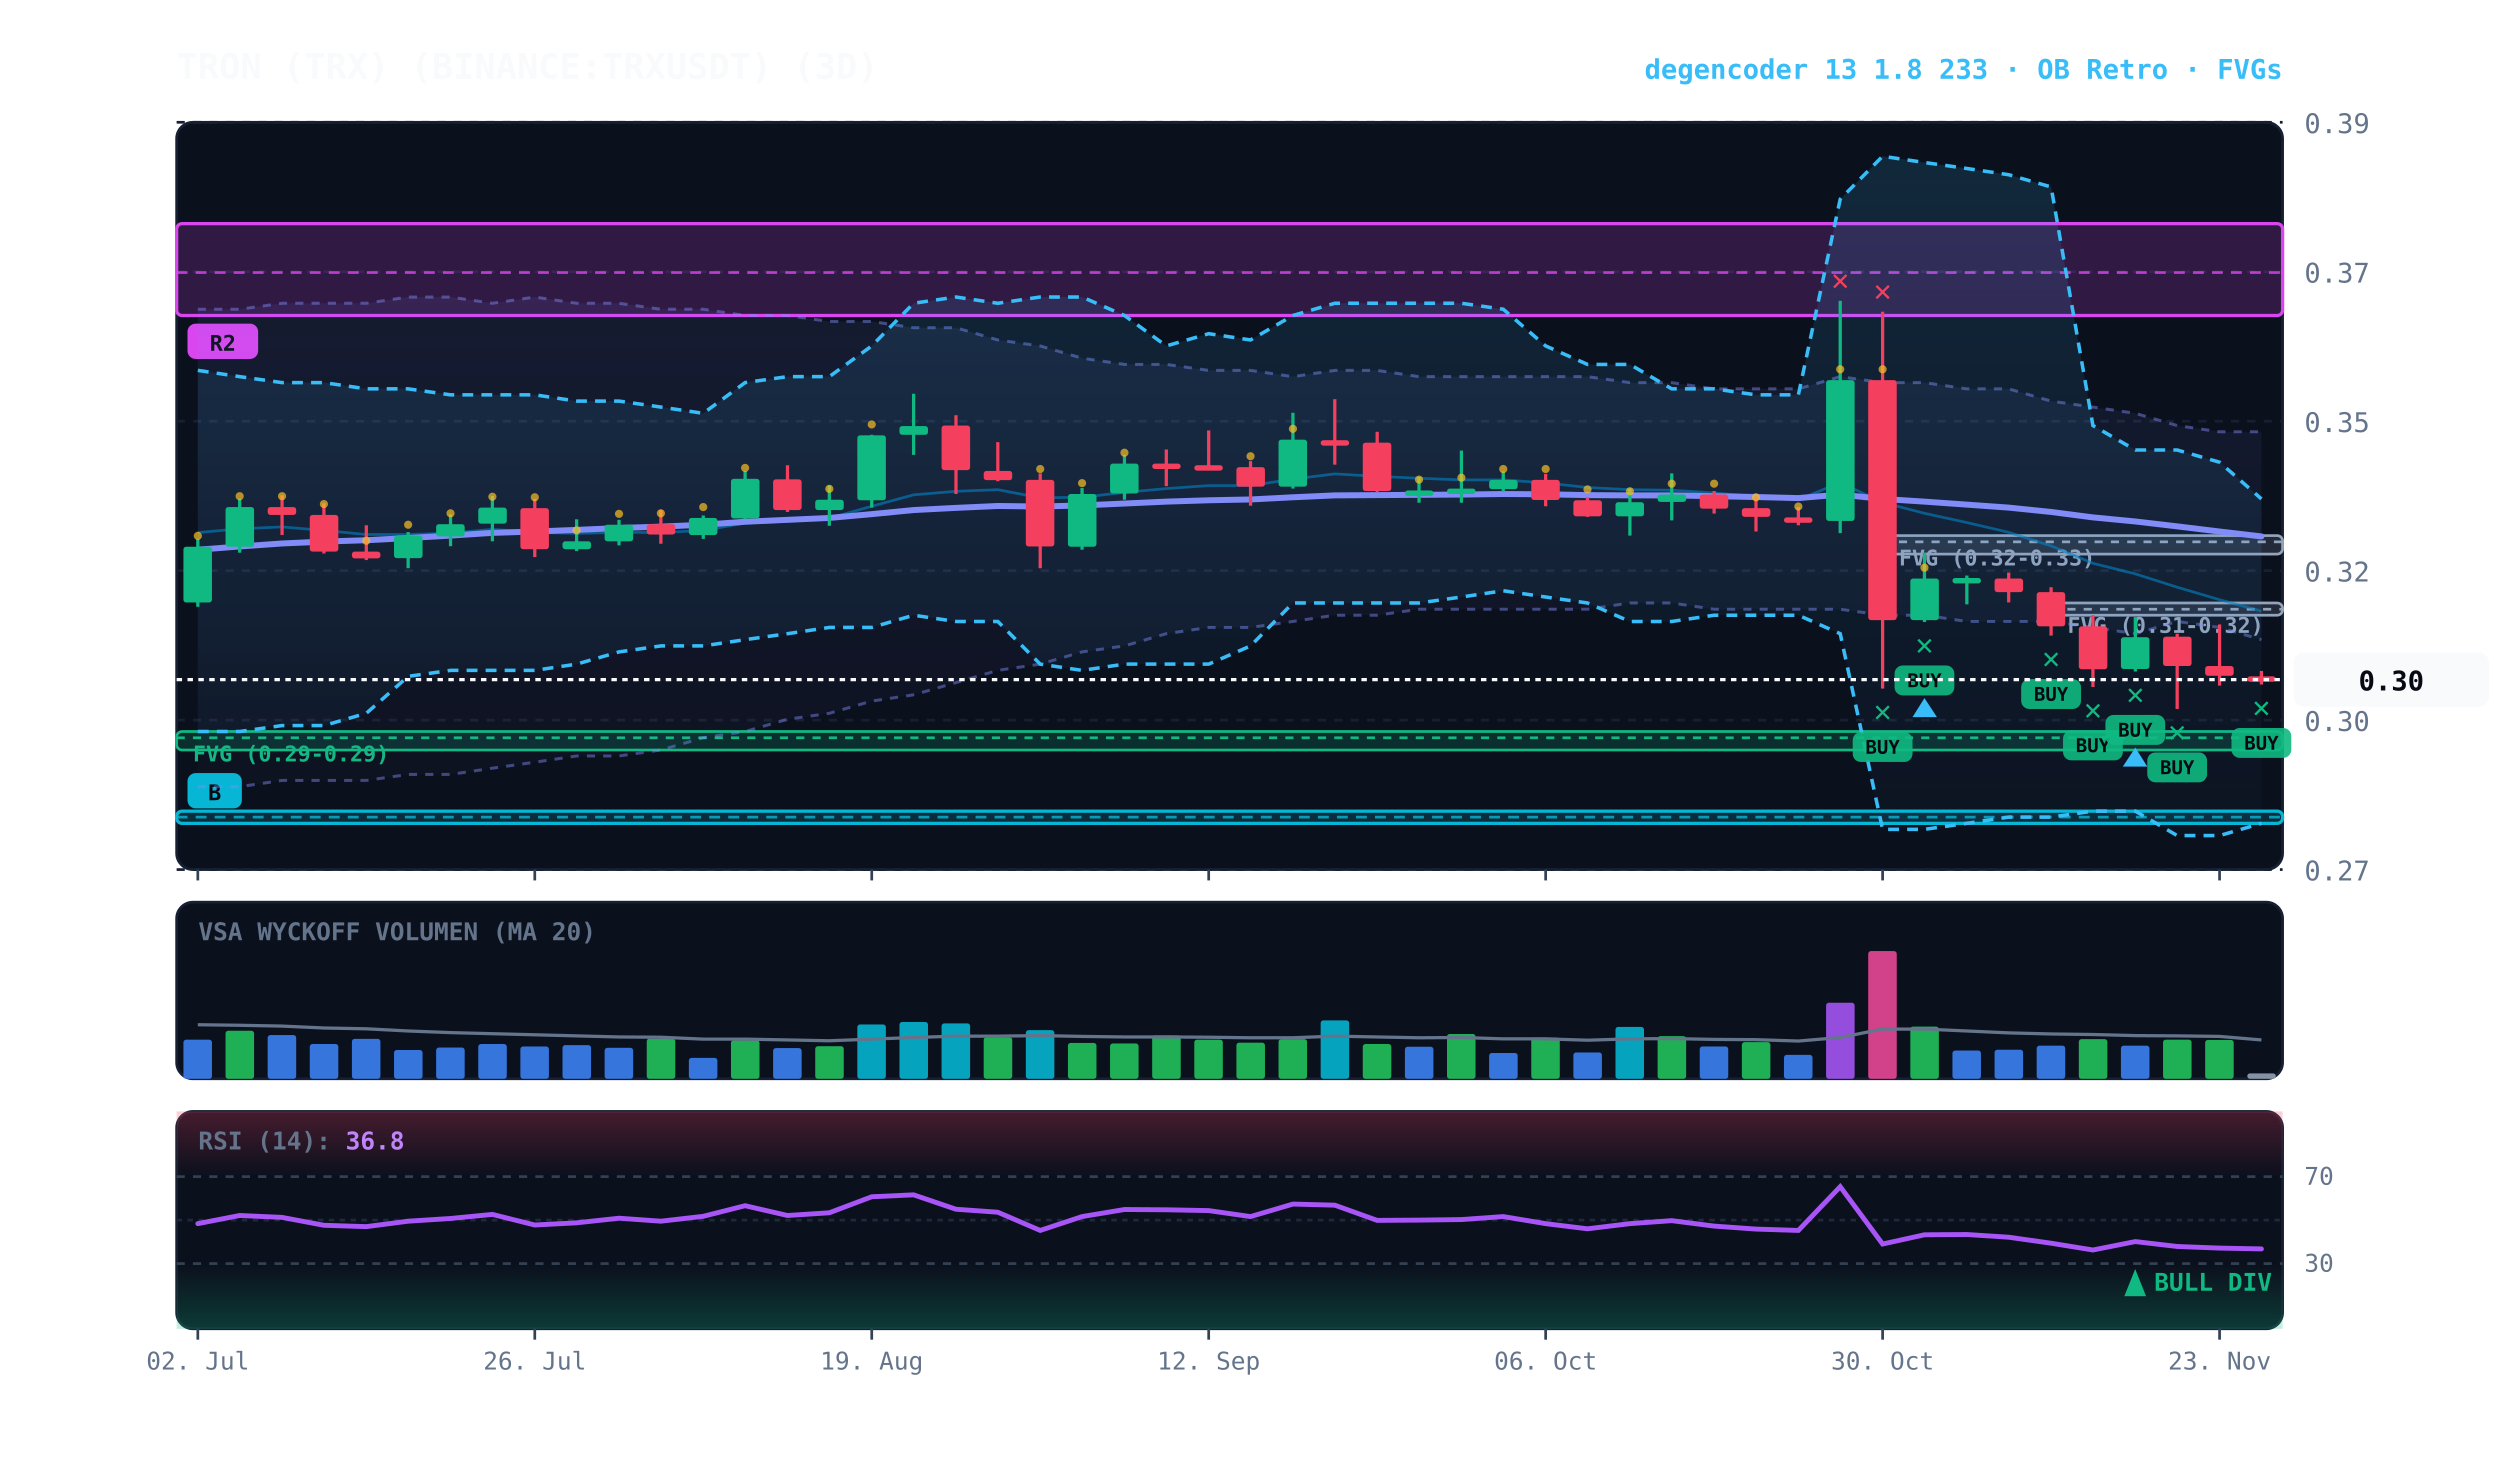
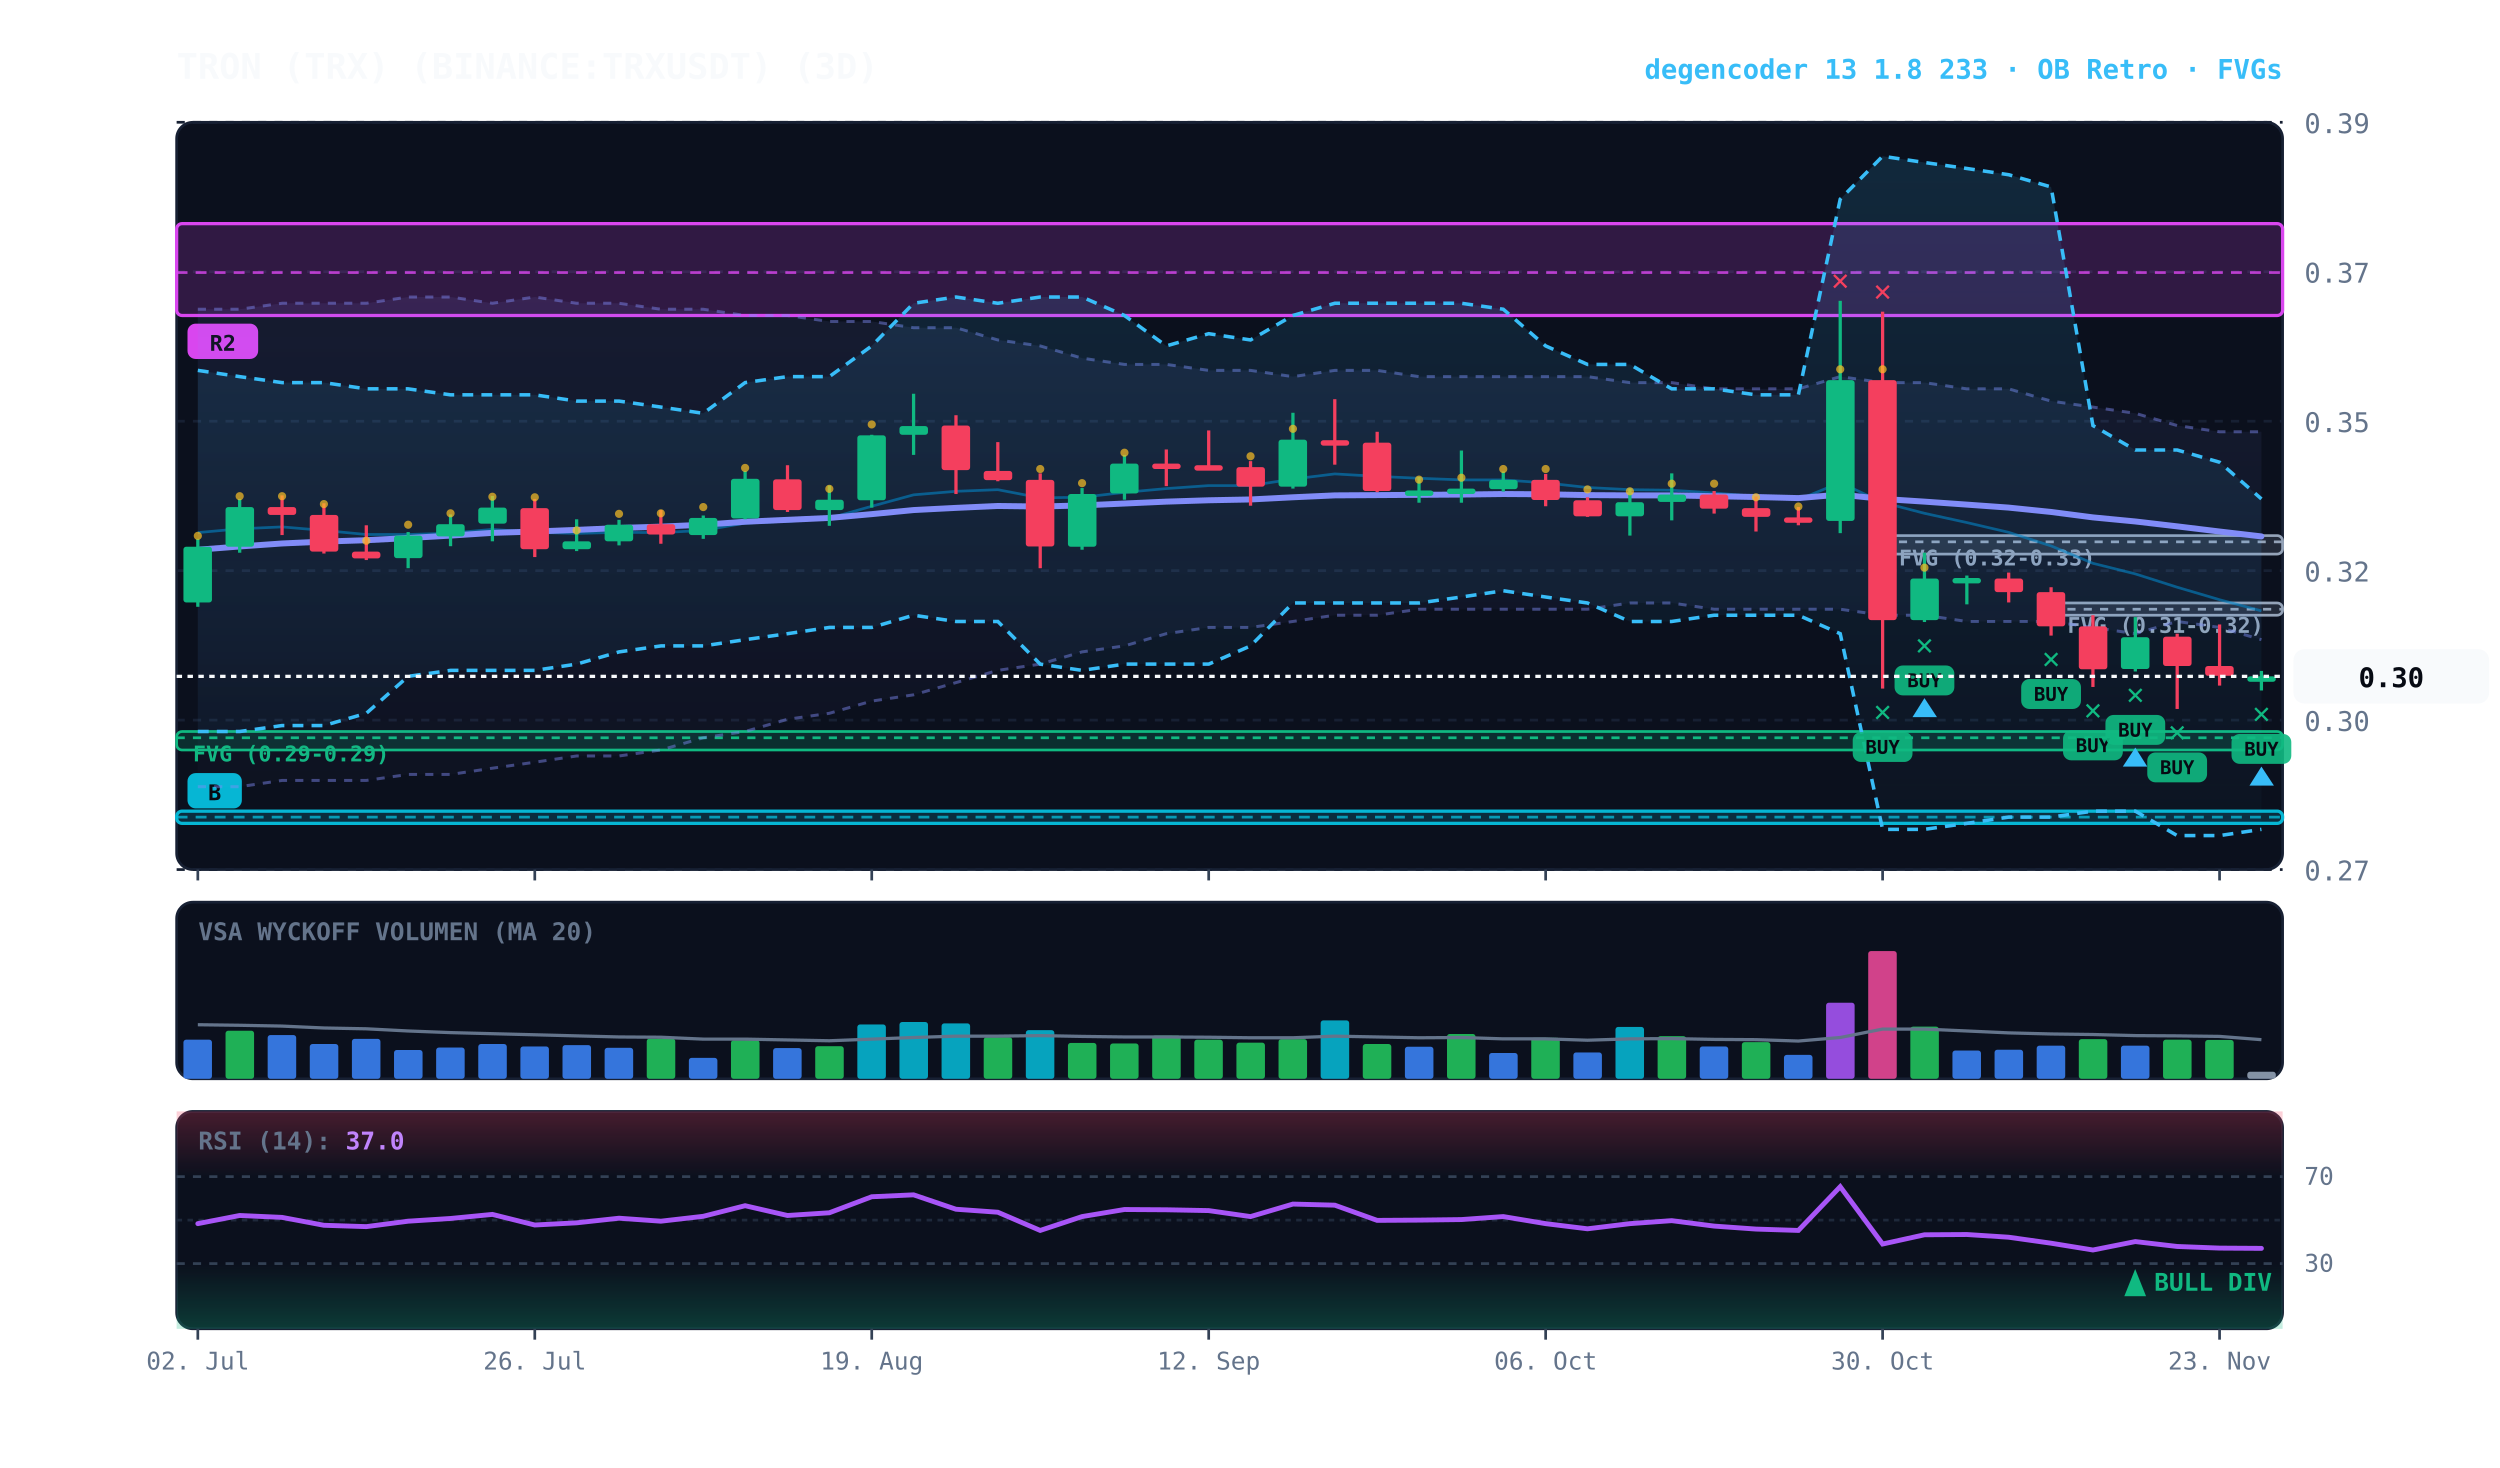
<svg xmlns="http://www.w3.org/2000/svg" viewBox="0 0 920 540" width="100%" height="100%" style="background:#070a13; font-family:'JetBrains Mono', monospace;">
  <defs>
    <linearGradient id="cloud-grad" x1="0%" y1="0%" x2="0%" y2="100%">
      <stop offset="0%" stop-color="#38bdf8" stop-opacity="0.14" />
      <stop offset="100%" stop-color="#38bdf8" stop-opacity="0.02" />
    </linearGradient>
    <linearGradient id="rfe-cloud" x1="0%" y1="0%" x2="0%" y2="100%">
      <stop offset="0%" stop-color="#818cf8" stop-opacity="0.09" />
      <stop offset="100%" stop-color="#818cf8" stop-opacity="0.02" />
    </linearGradient>
    <linearGradient id="rsi-overbought" x1="0%" y1="0%" x2="0%" y2="100%">
      <stop offset="0%" stop-color="#f43f5e" stop-opacity="0.25" />
      <stop offset="100%" stop-color="#f43f5e" stop-opacity="0.0" />
    </linearGradient>
    <linearGradient id="rsi-oversold" x1="0%" y1="0%" x2="0%" y2="100%">
      <stop offset="0%" stop-color="#10b981" stop-opacity="0.0" />
      <stop offset="100%" stop-color="#10b981" stop-opacity="0.25" />
    </linearGradient>
  </defs>
  <rect x="65" y="45" width="775" height="275" fill="#0b101d" rx="6" stroke="#172033" stroke-width="1" />
  <rect x="65" y="332" width="775" height="65" fill="#0b101d" rx="6" stroke="#172033" stroke-width="1" />
  <rect x="65" y="409" width="775" height="80" fill="#0b101d" rx="6" stroke="#172033" stroke-width="1" />
  <line x1="65" y1="320.0" x2="840" y2="320.0" stroke="#172033" stroke-dasharray="3,3" stroke-width="1" />
  <text x="848" y="324.0" fill="#64748b" font-size="10" text-anchor="start">0.27</text>
  <line x1="65" y1="265.0" x2="840" y2="265.0" stroke="#172033" stroke-dasharray="3,3" stroke-width="1" />
  <text x="848" y="269.0" fill="#64748b" font-size="10" text-anchor="start">0.30</text>
  <line x1="65" y1="210.0" x2="840" y2="210.0" stroke="#172033" stroke-dasharray="3,3" stroke-width="1" />
  <text x="848" y="214.0" fill="#64748b" font-size="10" text-anchor="start">0.32</text>
  <line x1="65" y1="155.0" x2="840" y2="155.0" stroke="#172033" stroke-dasharray="3,3" stroke-width="1" />
  <text x="848" y="159.0" fill="#64748b" font-size="10" text-anchor="start">0.35</text>
  <line x1="65" y1="100.0" x2="840" y2="100.0" stroke="#172033" stroke-dasharray="3,3" stroke-width="1" />
  <text x="848" y="104.0" fill="#64748b" font-size="10" text-anchor="start">0.37</text>
  <line x1="65" y1="45.0" x2="840" y2="45.0" stroke="#172033" stroke-dasharray="3,3" stroke-width="1" />
  <text x="848" y="49.0" fill="#64748b" font-size="10" text-anchor="start">0.39</text>
  <rect x="754.8" y="221.9" width="85.2" height="4.5" fill="rgba(148, 163, 184, 0.18)" stroke="#94a3b8" stroke-width="1" rx="2" />
  <line x1="754.8" y1="224.2" x2="840" y2="224.2" stroke="#94a3b8" stroke-dasharray="3,3" stroke-width="1" />
  <text x="760.8" y="232.9" fill="#94a3b8" font-size="8" font-weight="bold">FVG (0.31-0.32)</text>
  <rect x="692.8" y="197.1" width="147.2" height="6.8" fill="rgba(148, 163, 184, 0.18)" stroke="#94a3b8" stroke-width="1" rx="2" />
  <line x1="692.8" y1="199.4" x2="840" y2="199.4" stroke="#94a3b8" stroke-dasharray="3,3" stroke-width="1" />
  <text x="698.8" y="208.1" fill="#94a3b8" font-size="8" font-weight="bold">FVG (0.32-0.33)</text>
  <rect x="65.0" y="269.2" width="775.0" height="6.8" fill="rgba(16, 185, 129, 0.18)" stroke="#10b981" stroke-width="1" rx="2" />
  <line x1="65.0" y1="271.5" x2="840" y2="271.5" stroke="#10b981" stroke-dasharray="3,3" stroke-width="1" />
  <text x="71.0" y="280.2" fill="#10b981" font-size="8" font-weight="bold">FVG (0.29-0.29)</text>
  <rect x="65.0" y="82.3" width="775.0" height="33.8" fill="rgba(217, 70, 239, 0.18)" stroke="#d946ef" stroke-width="1.2" rx="2" />
  <line x1="65.0" y1="100.3" x2="840" y2="100.3" stroke="#d946ef" stroke-dasharray="4,3" stroke-width="1.0" opacity="0.8" />
  <rect x="69.0" y="119.1" width="26" height="13" fill="#d946ef" rx="3" />
  <text x="82.0" y="129.1" fill="#070a13" font-size="8" font-weight="bold" text-anchor="middle">R2</text>
  <rect x="65.0" y="298.5" width="775.0" height="4.5" fill="rgba(6, 182, 212, 0.18)" stroke="#06b6d4" stroke-width="1.2" rx="2" />
  <line x1="65.0" y1="300.7" x2="840" y2="300.7" stroke="#06b6d4" stroke-dasharray="4,3" stroke-width="1.0" opacity="0.8" />
  <rect x="69.0" y="284.5" width="20" height="13" fill="#06b6d4" rx="3" />
  <text x="79.0" y="294.5" fill="#070a13" font-size="8" font-weight="bold" text-anchor="middle">B</text>
  <polygon points="72.8,113.8 88.2,113.8 103.8,111.6 119.2,111.6 134.8,111.6 150.2,109.3 165.8,109.3 181.2,111.6 196.8,109.3 212.2,111.6 227.8,111.6 243.2,113.8 258.8,113.8 274.2,116.1 289.8,116.1 305.2,118.3 320.8,118.3 336.2,120.6 351.8,120.6 367.2,125.1 382.8,127.3 398.2,131.8 413.8,134.1 429.2,134.1 444.8,136.3 460.2,136.3 475.8,138.6 491.2,136.3 506.8,136.3 522.2,138.6 537.8,138.6 553.2,138.6 568.8,138.6 584.2,138.6 599.8,140.8 615.2,140.8 630.8,143.1 646.2,143.1 661.8,143.1 677.2,138.6 692.8,140.8 708.2,140.8 723.8,143.1 739.2,143.1 754.8,147.6 770.2,149.8 785.8,152.1 801.2,156.6 816.8,158.9 832.2,158.9 832.2,235.4 816.8,230.9 801.2,228.7 785.8,233.2 770.2,230.9 754.8,228.7 739.2,228.7 723.8,228.7 708.2,226.4 692.8,226.4 677.2,224.2 661.8,224.2 646.2,224.2 630.8,224.2 615.2,221.9 599.8,221.9 584.2,224.2 568.8,224.2 553.2,224.2 537.8,224.2 522.2,224.2 506.8,226.4 491.2,226.4 475.8,228.7 460.2,230.9 444.8,230.9 429.2,233.2 413.8,237.7 398.2,239.9 382.8,244.4 367.2,246.7 351.8,251.2 336.2,255.7 320.8,258.0 305.2,262.5 289.8,264.7 274.2,269.2 258.8,271.5 243.2,276.0 227.8,278.2 212.2,278.2 196.8,280.5 181.2,282.7 165.8,285.0 150.2,285.0 134.8,287.2 119.2,287.2 103.8,287.2 88.2,289.5 72.8,289.5" fill="url(#rfe-cloud)" />
  <polyline points="72.8,113.8 88.2,113.8 103.8,111.6 119.2,111.6 134.8,111.6 150.2,109.3 165.8,109.3 181.2,111.6 196.8,109.3 212.2,111.6 227.8,111.6 243.2,113.8 258.8,113.8 274.2,116.1 289.8,116.1 305.2,118.3 320.8,118.3 336.2,120.6 351.8,120.6 367.2,125.1 382.8,127.3 398.2,131.8 413.8,134.1 429.2,134.1 444.8,136.3 460.2,136.3 475.8,138.6 491.2,136.3 506.8,136.3 522.2,138.6 537.8,138.6 553.2,138.6 568.8,138.6 584.2,138.6 599.8,140.8 615.2,140.8 630.8,143.1 646.2,143.1 661.8,143.1 677.2,138.6 692.8,140.8 708.2,140.8 723.8,143.1 739.2,143.1 754.8,147.6 770.2,149.8 785.8,152.1 801.2,156.6 816.8,158.9 832.2,158.9" fill="none" stroke="#818cf8" stroke-width="1.1" stroke-opacity="0.45" stroke-dasharray="3,3" />
  <polyline points="72.8,289.5 88.2,289.5 103.8,287.2 119.2,287.2 134.8,287.2 150.2,285.0 165.8,285.0 181.2,282.7 196.8,280.5 212.2,278.2 227.8,278.2 243.2,276.0 258.8,271.5 274.2,269.2 289.8,264.7 305.2,262.5 320.8,258.0 336.2,255.7 351.8,251.2 367.2,246.7 382.8,244.4 398.2,239.9 413.8,237.7 429.2,233.2 444.8,230.9 460.2,230.9 475.8,228.7 491.2,226.4 506.8,226.4 522.2,224.2 537.8,224.2 553.2,224.2 568.8,224.2 584.2,224.2 599.8,221.9 615.2,221.9 630.8,224.2 646.2,224.2 661.8,224.2 677.2,224.2 692.8,226.4 708.2,226.4 723.8,228.7 739.2,228.7 754.8,228.7 770.2,230.9 785.8,233.2 801.2,228.7 816.8,230.9 832.2,235.4" fill="none" stroke="#818cf8" stroke-width="1.1" stroke-opacity="0.45" stroke-dasharray="3,3" />
-   <polygon points="72.8,136.3 88.2,138.6 103.8,140.8 119.2,140.8 134.8,143.1 150.2,143.1 165.8,145.3 181.2,145.3 196.8,145.3 212.2,147.6 227.8,147.6 243.2,149.8 258.8,152.1 274.2,140.8 289.8,138.6 305.2,138.6 320.8,127.3 336.2,111.6 351.8,109.3 367.2,111.6 382.8,109.3 398.2,109.3 413.8,116.1 429.2,127.3 444.8,122.8 460.2,125.1 475.8,116.1 491.2,111.6 506.8,111.6 522.2,111.6 537.8,111.6 553.2,113.8 568.8,127.3 584.2,134.1 599.8,134.1 615.2,143.1 630.8,143.1 646.2,145.3 661.8,145.3 677.2,73.3 692.8,57.5 708.2,59.8 723.8,62.0 739.2,64.3 754.8,68.8 770.2,156.6 785.8,165.6 801.2,165.6 816.8,170.1 832.2,183.6 832.2,303.0 816.8,307.5 801.2,307.5 785.8,298.5 770.2,298.5 754.8,300.7 739.2,300.7 723.8,303.0 708.2,305.2 692.8,305.2 677.2,233.2 661.8,226.4 646.2,226.4 630.8,226.4 615.2,228.7 599.8,228.7 584.2,221.9 568.8,219.7 553.2,217.4 537.8,219.7 522.2,221.9 506.8,221.9 491.2,221.9 475.8,221.9 460.2,237.7 444.8,244.4 429.2,244.4 413.8,244.4 398.2,246.7 382.8,244.4 367.2,228.7 351.8,228.7 336.2,226.4 320.8,230.9 305.2,230.9 289.8,233.2 274.2,235.4 258.8,237.7 243.2,237.7 227.8,239.9 212.2,244.4 196.8,246.7 181.2,246.7 165.8,246.7 150.2,248.9 134.8,262.5 119.2,267.0 103.8,267.0 88.2,269.2 72.8,269.2" fill="url(#cloud-grad)" />
+   <polygon points="72.8,136.3 88.2,138.6 103.8,140.8 119.2,140.8 134.8,143.1 150.2,143.1 165.8,145.3 181.2,145.3 196.8,145.3 212.2,147.6 227.8,147.6 243.2,149.8 258.8,152.1 274.2,140.8 289.8,138.6 305.2,138.6 320.8,127.3 336.2,111.6 351.8,109.3 367.2,111.6 382.8,109.3 398.2,109.3 413.8,116.1 429.2,127.3 444.8,122.8 460.2,125.1 475.8,116.1 491.2,111.6 506.8,111.6 522.2,111.6 537.8,111.6 553.2,113.8 568.8,127.3 584.2,134.1 599.8,134.1 615.2,143.1 630.8,143.1 646.2,145.3 661.8,145.3 677.2,73.3 692.8,57.5 708.2,59.8 723.8,62.0 739.2,64.3 754.8,68.8 770.2,156.6 785.8,165.6 801.2,165.6 816.8,170.1 832.2,183.6 832.2,305.2 816.8,307.5 801.2,307.5 785.8,298.5 770.2,298.5 754.8,300.7 739.2,300.7 723.8,303.0 708.2,305.2 692.8,305.2 677.2,233.2 661.8,226.4 646.2,226.4 630.8,226.4 615.2,228.7 599.8,228.7 584.2,221.9 568.8,219.7 553.2,217.4 537.8,219.7 522.2,221.9 506.8,221.9 491.2,221.9 475.8,221.9 460.2,237.7 444.8,244.4 429.2,244.4 413.8,244.4 398.2,246.7 382.8,244.4 367.2,228.7 351.8,228.7 336.2,226.4 320.8,230.9 305.2,230.9 289.8,233.2 274.2,235.4 258.8,237.7 243.2,237.7 227.8,239.9 212.2,244.4 196.8,246.7 181.2,246.7 165.8,246.7 150.2,248.9 134.8,262.5 119.2,267.0 103.8,267.0 88.2,269.2 72.8,269.2" fill="url(#cloud-grad)" />
  <polyline points="72.8,136.3 88.2,138.6 103.8,140.8 119.2,140.8 134.8,143.1 150.2,143.1 165.8,145.3 181.2,145.3 196.8,145.3 212.2,147.6 227.8,147.6 243.2,149.8 258.8,152.1 274.2,140.8 289.8,138.6 305.2,138.6 320.8,127.3 336.2,111.6 351.8,109.3 367.2,111.6 382.8,109.3 398.2,109.3 413.8,116.1 429.2,127.3 444.8,122.8 460.2,125.1 475.8,116.1 491.2,111.6 506.8,111.6 522.2,111.6 537.8,111.6 553.2,113.8 568.8,127.3 584.2,134.1 599.8,134.1 615.2,143.1 630.8,143.1 646.2,145.3 661.8,145.3 677.2,73.3 692.8,57.5 708.2,59.8 723.8,62.0 739.2,64.3 754.8,68.8 770.2,156.6 785.8,165.6 801.2,165.6 816.8,170.1 832.2,183.6" fill="none" stroke="#38bdf8" stroke-width="1.3" stroke-dasharray="4,3" />
-   <polyline points="72.8,269.2 88.2,269.2 103.8,267.0 119.2,267.0 134.8,262.5 150.2,248.9 165.8,246.7 181.2,246.7 196.8,246.7 212.2,244.4 227.8,239.9 243.2,237.7 258.8,237.7 274.2,235.4 289.8,233.2 305.2,230.9 320.8,230.9 336.2,226.4 351.8,228.7 367.2,228.7 382.8,244.4 398.2,246.7 413.8,244.4 429.2,244.4 444.8,244.4 460.2,237.7 475.8,221.9 491.2,221.9 506.8,221.9 522.2,221.9 537.8,219.7 553.2,217.4 568.8,219.7 584.2,221.9 599.8,228.7 615.2,228.7 630.8,226.4 646.2,226.4 661.8,226.4 677.2,233.2 692.8,305.2 708.2,305.2 723.8,303.0 739.2,300.7 754.8,300.7 770.2,298.5 785.8,298.5 801.2,307.5 816.8,307.5 832.2,303.0" fill="none" stroke="#38bdf8" stroke-width="1.3" stroke-dasharray="4,3" />
-   <polyline points="72.8,196.0 88.2,194.6 103.8,193.9 119.2,195.2 134.8,196.7 150.2,196.7 165.8,196.2 181.2,194.8 196.8,195.9 212.2,196.3 227.8,195.9 243.2,196.0 258.8,195.2 274.2,192.5 289.8,191.8 305.2,190.7 320.8,186.3 336.2,182.1 351.8,180.8 367.2,180.2 382.8,183.2 398.2,183.0 413.8,181.2 429.2,179.8 444.8,178.7 460.2,178.7 475.8,176.3 491.2,174.4 506.8,175.3 522.2,176.0 537.8,176.6 553.2,176.6 568.8,177.7 584.2,179.4 599.8,180.2 615.2,180.4 630.8,181.4 646.2,182.7 661.8,183.9 677.2,177.6 692.8,184.9 708.2,188.9 723.8,192.3 739.2,195.9 754.8,200.9 770.2,207.3 785.8,211.2 801.2,216.1 816.8,220.7 832.2,224.9" fill="none" stroke="#0284c7" stroke-width="1.0" stroke-opacity="0.6" />
+   <polyline points="72.8,269.2 88.2,269.2 103.8,267.0 119.2,267.0 134.8,262.5 150.2,248.9 165.8,246.7 181.2,246.7 196.8,246.7 212.2,244.4 227.8,239.9 243.2,237.7 258.8,237.7 274.2,235.4 289.8,233.2 305.2,230.9 320.8,230.9 336.2,226.4 351.8,228.7 367.2,228.7 382.8,244.4 398.2,246.7 413.8,244.4 429.2,244.4 444.8,244.4 460.2,237.7 475.8,221.9 491.2,221.9 506.8,221.9 522.2,221.9 537.8,219.7 553.2,217.4 568.8,219.7 584.2,221.9 599.8,228.7 615.2,228.7 630.8,226.4 646.2,226.4 661.8,226.4 677.2,233.2 692.8,305.2 708.2,305.2 723.8,303.0 739.2,300.7 754.8,300.7 770.2,298.5 785.8,298.5 801.2,307.5 816.8,307.5 832.2,305.2" fill="none" stroke="#38bdf8" stroke-width="1.3" stroke-dasharray="4,3" />
+   <polyline points="72.8,196.0 88.2,194.6 103.8,193.9 119.2,195.2 134.8,196.7 150.2,196.7 165.8,196.2 181.2,194.8 196.8,195.9 212.2,196.3 227.8,195.9 243.2,196.0 258.8,195.2 274.2,192.5 289.8,191.8 305.2,190.7 320.8,186.3 336.2,182.1 351.8,180.8 367.2,180.2 382.8,183.2 398.2,183.0 413.8,181.2 429.2,179.8 444.8,178.7 460.2,178.7 475.8,176.3 491.2,174.4 506.8,175.3 522.2,176.0 537.8,176.6 553.2,176.6 568.8,177.7 584.2,179.4 599.8,180.2 615.2,180.4 630.8,181.4 646.2,182.7 661.8,183.9 677.2,177.6 692.8,184.9 708.2,188.9 723.8,192.3 739.2,195.9 754.8,200.9 770.2,207.3 785.8,211.2 801.2,216.1 816.8,220.7 832.2,224.8" fill="none" stroke="#0284c7" stroke-width="1.0" stroke-opacity="0.6" />
  <polyline points="72.8,202.3 88.2,201.1 103.8,200.0 119.2,199.3 134.8,198.8 150.2,198.0 165.8,197.1 181.2,196.1 196.8,195.6 212.2,195.0 227.8,194.3 243.2,193.8 258.8,193.1 274.2,192.0 289.8,191.3 305.2,190.6 320.8,189.2 336.2,187.7 351.8,186.9 367.2,186.2 382.8,186.4 398.2,186.0 413.8,185.3 429.2,184.6 444.8,184.1 460.2,183.8 475.8,183.0 491.2,182.3 506.8,182.2 522.2,182.1 537.8,182.0 553.2,181.8 568.8,181.9 584.2,182.2 599.8,182.3 615.2,182.3 630.8,182.6 646.2,182.9 661.8,183.3 677.2,182.0 692.8,183.6 708.2,184.6 723.8,185.7 739.2,186.8 754.8,188.4 770.2,190.4 785.8,191.9 801.2,193.7 816.8,195.6 832.2,197.4" fill="none" stroke="#818cf8" stroke-width="2.2" stroke-linecap="round" />
  <line x1="72.8" y1="198.3" x2="72.8" y2="223.3" stroke="#10b981" stroke-width="1.2" />
  <rect x="67.5" y="201.2" width="10.5" height="20.5" fill="#10b981" rx="1" />
  <circle cx="72.8" cy="197.2" r="1.5" fill="#fbbf24" opacity="0.7" />
  <line x1="88.2" y1="183.6" x2="88.2" y2="203.4" stroke="#10b981" stroke-width="1.2" />
  <rect x="83.0" y="186.6" width="10.5" height="14.6" fill="#10b981" rx="1" />
  <circle cx="88.2" cy="182.6" r="1.5" fill="#fbbf24" opacity="0.7" />
  <line x1="103.8" y1="182.3" x2="103.8" y2="196.9" stroke="#f43f5e" stroke-width="1.2" />
  <rect x="98.5" y="186.6" width="10.5" height="2.9" fill="#f43f5e" rx="1" />
  <circle cx="103.8" cy="182.6" r="1.5" fill="#fbbf24" opacity="0.7" />
  <line x1="119.2" y1="185.2" x2="119.2" y2="203.7" stroke="#f43f5e" stroke-width="1.2" />
  <rect x="114.0" y="189.5" width="10.5" height="13.5" fill="#f43f5e" rx="1" />
  <circle cx="119.2" cy="185.5" r="1.5" fill="#fbbf24" opacity="0.7" />
  <line x1="134.8" y1="193.3" x2="134.8" y2="206.1" stroke="#f43f5e" stroke-width="1.2" />
  <rect x="129.5" y="203.0" width="10.5" height="2.5" fill="#f43f5e" rx="1" />
  <circle cx="134.8" cy="199.0" r="1.5" fill="#fbbf24" opacity="0.7" />
  <line x1="150.2" y1="195.8" x2="150.2" y2="209.1" stroke="#10b981" stroke-width="1.2" />
  <rect x="145.0" y="197.1" width="10.5" height="8.3" fill="#10b981" rx="1" />
  <circle cx="150.2" cy="193.1" r="1.5" fill="#fbbf24" opacity="0.7" />
  <line x1="165.8" y1="189.3" x2="165.8" y2="201.0" stroke="#10b981" stroke-width="1.2" />
  <rect x="160.5" y="192.9" width="10.5" height="4.5" fill="#10b981" rx="1" />
  <circle cx="165.8" cy="188.9" r="1.5" fill="#fbbf24" opacity="0.7" />
  <line x1="181.2" y1="182.5" x2="181.2" y2="199.2" stroke="#10b981" stroke-width="1.2" />
  <rect x="176.0" y="186.8" width="10.5" height="5.9" fill="#10b981" rx="1" />
  <circle cx="181.2" cy="182.8" r="1.5" fill="#fbbf24" opacity="0.7" />
  <line x1="196.8" y1="183.6" x2="196.8" y2="205.0" stroke="#f43f5e" stroke-width="1.2" />
  <rect x="191.5" y="187.0" width="10.5" height="15.1" fill="#f43f5e" rx="1" />
  <circle cx="196.8" cy="183.0" r="1.5" fill="#fbbf24" opacity="0.7" />
  <line x1="212.2" y1="191.1" x2="212.2" y2="202.8" stroke="#10b981" stroke-width="1.2" />
  <rect x="207.0" y="199.2" width="10.5" height="2.9" fill="#10b981" rx="1" />
  <circle cx="212.2" cy="195.2" r="1.5" fill="#fbbf24" opacity="0.7" />
  <line x1="227.8" y1="191.3" x2="227.8" y2="200.7" stroke="#10b981" stroke-width="1.2" />
  <rect x="222.5" y="193.1" width="10.5" height="6.1" fill="#10b981" rx="1" />
  <circle cx="227.8" cy="189.1" r="1.5" fill="#fbbf24" opacity="0.7" />
  <line x1="243.2" y1="187.7" x2="243.2" y2="200.1" stroke="#f43f5e" stroke-width="1.2" />
  <rect x="238.0" y="192.9" width="10.5" height="3.8" fill="#f43f5e" rx="1" />
  <circle cx="243.2" cy="188.9" r="1.5" fill="#fbbf24" opacity="0.7" />
  <line x1="258.8" y1="189.7" x2="258.8" y2="198.3" stroke="#10b981" stroke-width="1.2" />
  <rect x="253.5" y="190.6" width="10.5" height="6.3" fill="#10b981" rx="1" />
  <circle cx="258.8" cy="186.6" r="1.5" fill="#fbbf24" opacity="0.7" />
  <line x1="274.2" y1="173.3" x2="274.2" y2="191.1" stroke="#10b981" stroke-width="1.2" />
  <rect x="269.0" y="176.2" width="10.5" height="14.6" fill="#10b981" rx="1" />
  <circle cx="274.2" cy="172.2" r="1.5" fill="#fbbf24" opacity="0.7" />
  <line x1="289.8" y1="171.2" x2="289.8" y2="188.4" stroke="#f43f5e" stroke-width="1.2" />
  <rect x="284.5" y="176.4" width="10.5" height="11.3" fill="#f43f5e" rx="1" />
  <line x1="305.2" y1="178.7" x2="305.2" y2="193.5" stroke="#10b981" stroke-width="1.2" />
  <rect x="300.0" y="183.9" width="10.5" height="3.8" fill="#10b981" rx="1" />
  <circle cx="305.2" cy="179.9" r="1.5" fill="#fbbf24" opacity="0.7" />
  <line x1="320.8" y1="160.0" x2="320.8" y2="186.8" stroke="#10b981" stroke-width="1.2" />
  <rect x="315.5" y="160.2" width="10.5" height="23.9" fill="#10b981" rx="1" />
  <circle cx="320.8" cy="156.2" r="1.5" fill="#fbbf24" opacity="0.7" />
  <line x1="336.2" y1="144.9" x2="336.2" y2="167.4" stroke="#10b981" stroke-width="1.2" />
  <rect x="331.0" y="156.8" width="10.5" height="3.2" fill="#10b981" rx="1" />
  <line x1="351.8" y1="152.8" x2="351.8" y2="181.8" stroke="#f43f5e" stroke-width="1.2" />
  <rect x="346.5" y="156.6" width="10.5" height="16.4" fill="#f43f5e" rx="1" />
  <line x1="367.2" y1="162.7" x2="367.2" y2="177.1" stroke="#f43f5e" stroke-width="1.2" />
  <rect x="362.0" y="173.3" width="10.5" height="3.4" fill="#f43f5e" rx="1" />
  <line x1="382.8" y1="174.2" x2="382.8" y2="209.1" stroke="#f43f5e" stroke-width="1.2" />
  <rect x="377.5" y="176.6" width="10.5" height="24.5" fill="#f43f5e" rx="1" />
  <circle cx="382.8" cy="172.6" r="1.5" fill="#fbbf24" opacity="0.7" />
  <line x1="398.2" y1="179.6" x2="398.2" y2="202.3" stroke="#10b981" stroke-width="1.2" />
  <rect x="393.0" y="181.8" width="10.5" height="19.4" fill="#10b981" rx="1" />
  <circle cx="398.2" cy="177.8" r="1.5" fill="#fbbf24" opacity="0.7" />
  <line x1="413.8" y1="167.4" x2="413.8" y2="183.9" stroke="#10b981" stroke-width="1.2" />
  <rect x="408.5" y="170.6" width="10.5" height="11.0" fill="#10b981" rx="1" />
  <circle cx="413.8" cy="166.6" r="1.5" fill="#fbbf24" opacity="0.7" />
  <line x1="429.2" y1="165.4" x2="429.2" y2="178.9" stroke="#f43f5e" stroke-width="1.2" />
  <rect x="424.0" y="170.6" width="10.5" height="2.0" fill="#f43f5e" rx="1" />
  <line x1="444.8" y1="158.4" x2="444.8" y2="172.8" stroke="#f43f5e" stroke-width="1.2" />
  <rect x="439.5" y="171.2" width="10.5" height="2.0" fill="#f43f5e" rx="1" />
  <line x1="460.2" y1="169.7" x2="460.2" y2="186.1" stroke="#f43f5e" stroke-width="1.2" />
  <rect x="455.0" y="171.9" width="10.5" height="7.2" fill="#f43f5e" rx="1" />
  <circle cx="460.2" cy="167.9" r="1.5" fill="#fbbf24" opacity="0.7" />
  <line x1="475.8" y1="151.9" x2="475.8" y2="179.8" stroke="#10b981" stroke-width="1.2" />
  <rect x="470.5" y="161.8" width="10.5" height="17.3" fill="#10b981" rx="1" />
  <circle cx="475.8" cy="157.8" r="1.5" fill="#fbbf24" opacity="0.7" />
  <line x1="491.2" y1="146.9" x2="491.2" y2="171.0" stroke="#f43f5e" stroke-width="1.2" />
  <rect x="486.0" y="162.0" width="10.5" height="2.0" fill="#f43f5e" rx="1" />
  <line x1="506.8" y1="158.9" x2="506.8" y2="181.1" stroke="#f43f5e" stroke-width="1.2" />
  <rect x="501.5" y="162.9" width="10.5" height="17.8" fill="#f43f5e" rx="1" />
  <line x1="522.2" y1="175.5" x2="522.2" y2="185.0" stroke="#10b981" stroke-width="1.2" />
  <rect x="517.0" y="180.5" width="10.5" height="2.0" fill="#10b981" rx="1" />
  <circle cx="522.2" cy="176.5" r="1.5" fill="#fbbf24" opacity="0.7" />
  <line x1="537.8" y1="165.8" x2="537.8" y2="185.0" stroke="#10b981" stroke-width="1.2" />
  <rect x="532.5" y="179.8" width="10.5" height="2.0" fill="#10b981" rx="1" />
  <circle cx="537.8" cy="175.8" r="1.5" fill="#fbbf24" opacity="0.7" />
  <line x1="553.2" y1="173.5" x2="553.2" y2="180.9" stroke="#10b981" stroke-width="1.2" />
  <rect x="548.0" y="176.6" width="10.5" height="3.4" fill="#10b981" rx="1" />
  <circle cx="553.2" cy="172.6" r="1.5" fill="#fbbf24" opacity="0.7" />
  <line x1="568.8" y1="174.4" x2="568.8" y2="186.3" stroke="#f43f5e" stroke-width="1.2" />
  <rect x="563.5" y="176.6" width="10.5" height="7.4" fill="#f43f5e" rx="1" />
  <circle cx="568.8" cy="172.6" r="1.5" fill="#fbbf24" opacity="0.7" />
  <line x1="584.2" y1="183.0" x2="584.2" y2="190.2" stroke="#f43f5e" stroke-width="1.2" />
  <rect x="579.0" y="184.1" width="10.5" height="5.9" fill="#f43f5e" rx="1" />
  <circle cx="584.2" cy="180.1" r="1.5" fill="#fbbf24" opacity="0.7" />
  <line x1="599.8" y1="179.8" x2="599.8" y2="197.1" stroke="#10b981" stroke-width="1.2" />
  <rect x="594.5" y="184.8" width="10.5" height="5.2" fill="#10b981" rx="1" />
  <circle cx="599.8" cy="180.8" r="1.5" fill="#fbbf24" opacity="0.7" />
  <line x1="615.2" y1="174.2" x2="615.2" y2="191.5" stroke="#10b981" stroke-width="1.2" />
  <rect x="610.0" y="182.0" width="10.5" height="2.7" fill="#10b981" rx="1" />
  <circle cx="615.2" cy="178.0" r="1.5" fill="#fbbf24" opacity="0.7" />
  <line x1="630.8" y1="180.7" x2="630.8" y2="189.0" stroke="#f43f5e" stroke-width="1.2" />
  <rect x="625.5" y="182.0" width="10.5" height="5.2" fill="#f43f5e" rx="1" />
  <circle cx="630.8" cy="178.0" r="1.5" fill="#fbbf24" opacity="0.7" />
  <line x1="646.2" y1="182.7" x2="646.2" y2="195.6" stroke="#f43f5e" stroke-width="1.2" />
  <rect x="641.0" y="187.0" width="10.5" height="3.2" fill="#f43f5e" rx="1" />
  <circle cx="646.2" cy="183.0" r="1.5" fill="#fbbf24" opacity="0.7" />
  <line x1="661.8" y1="186.6" x2="661.8" y2="193.3" stroke="#f43f5e" stroke-width="1.2" />
  <rect x="656.5" y="190.4" width="10.5" height="2.0" fill="#f43f5e" rx="1" />
  <circle cx="661.8" cy="186.4" r="1.5" fill="#fbbf24" opacity="0.7" />
  <line x1="677.2" y1="110.7" x2="677.2" y2="196.2" stroke="#10b981" stroke-width="1.2" />
  <rect x="672.0" y="139.9" width="10.5" height="51.8" fill="#10b981" rx="1" />
  <text x="677.2" y="106.7" fill="#f43f5e" font-size="11" font-weight="bold" text-anchor="middle">✕</text>
  <circle cx="677.2" cy="135.9" r="1.5" fill="#fbbf24" opacity="0.7" />
  <line x1="692.8" y1="114.7" x2="692.8" y2="253.4" stroke="#f43f5e" stroke-width="1.2" />
  <rect x="687.5" y="139.9" width="10.5" height="88.3" fill="#f43f5e" rx="1" />
  <text x="692.8" y="265.4" fill="#10b981" font-size="11" font-weight="bold" text-anchor="middle">✕</text>
  <rect x="681.8" y="269.4" width="22" height="11" fill="#10b981" rx="3" opacity="0.9" />
  <text x="692.8" y="277.4" fill="#070a13" font-size="7" font-weight="bold" text-anchor="middle">BUY</text>
  <text x="692.8" y="110.7" fill="#f43f5e" font-size="11" font-weight="bold" text-anchor="middle">✕</text>
  <circle cx="692.8" cy="135.9" r="1.5" fill="#fbbf24" opacity="0.7" />
  <line x1="708.2" y1="203.4" x2="708.2" y2="228.9" stroke="#10b981" stroke-width="1.2" />
  <rect x="703.0" y="212.9" width="10.5" height="15.3" fill="#10b981" rx="1" />
  <text x="708.2" y="240.9" fill="#10b981" font-size="11" font-weight="bold" text-anchor="middle">✕</text>
  <rect x="697.2" y="244.9" width="22" height="11" fill="#10b981" rx="3" opacity="0.9" />
  <text x="708.2" y="252.9" fill="#070a13" font-size="7" font-weight="bold" text-anchor="middle">BUY</text>
  <polygon points="708.2,256.9 703.8,263.9 712.8,263.9" fill="#38bdf8" />
  <circle cx="708.2" cy="208.9" r="1.5" fill="#fbbf24" opacity="0.7" />
  <line x1="723.8" y1="211.8" x2="723.8" y2="222.4" stroke="#10b981" stroke-width="1.2" />
  <rect x="718.5" y="212.7" width="10.5" height="2.0" fill="#10b981" rx="1" />
  <line x1="739.2" y1="210.7" x2="739.2" y2="221.7" stroke="#f43f5e" stroke-width="1.2" />
  <rect x="734.0" y="212.9" width="10.5" height="5.0" fill="#f43f5e" rx="1" />
  <line x1="754.8" y1="216.1" x2="754.8" y2="233.9" stroke="#f43f5e" stroke-width="1.2" />
  <rect x="749.5" y="217.9" width="10.5" height="12.6" fill="#f43f5e" rx="1" />
  <text x="754.8" y="245.9" fill="#10b981" font-size="11" font-weight="bold" text-anchor="middle">✕</text>
  <rect x="743.8" y="249.9" width="22" height="11" fill="#10b981" rx="3" opacity="0.9" />
  <text x="754.8" y="257.9" fill="#070a13" font-size="7" font-weight="bold" text-anchor="middle">BUY</text>
  <line x1="770.2" y1="226.4" x2="770.2" y2="252.8" stroke="#f43f5e" stroke-width="1.2" />
  <rect x="765.0" y="230.5" width="10.5" height="15.8" fill="#f43f5e" rx="1" />
  <text x="770.2" y="264.8" fill="#10b981" font-size="11" font-weight="bold" text-anchor="middle">✕</text>
  <rect x="759.2" y="268.8" width="22" height="11" fill="#10b981" rx="3" opacity="0.9" />
  <text x="770.2" y="276.8" fill="#070a13" font-size="7" font-weight="bold" text-anchor="middle">BUY</text>
  <line x1="785.8" y1="227.1" x2="785.8" y2="247.1" stroke="#10b981" stroke-width="1.2" />
  <rect x="780.5" y="234.5" width="10.5" height="11.7" fill="#10b981" rx="1" />
  <text x="785.8" y="259.1" fill="#10b981" font-size="11" font-weight="bold" text-anchor="middle">✕</text>
  <rect x="774.8" y="263.1" width="22" height="11" fill="#10b981" rx="3" opacity="0.9" />
  <text x="785.8" y="271.1" fill="#070a13" font-size="7" font-weight="bold" text-anchor="middle">BUY</text>
  <polygon points="785.8,275.1 781.2,282.1 790.2,282.1" fill="#38bdf8" />
  <line x1="801.2" y1="233.2" x2="801.2" y2="260.9" stroke="#f43f5e" stroke-width="1.2" />
  <rect x="796.0" y="234.3" width="10.5" height="10.8" fill="#f43f5e" rx="1" />
  <text x="801.2" y="272.9" fill="#10b981" font-size="11" font-weight="bold" text-anchor="middle">✕</text>
  <rect x="790.2" y="276.9" width="22" height="11" fill="#10b981" rx="3" opacity="0.9" />
  <text x="801.2" y="284.9" fill="#070a13" font-size="7" font-weight="bold" text-anchor="middle">BUY</text>
  <line x1="816.8" y1="229.8" x2="816.8" y2="252.3" stroke="#f43f5e" stroke-width="1.2" />
  <rect x="811.5" y="245.1" width="10.5" height="3.6" fill="#f43f5e" rx="1" />
-   <line x1="832.2" y1="246.9" x2="832.2" y2="251.9" stroke="#f43f5e" stroke-width="1.2" />
-   <rect x="827.0" y="248.9" width="10.5" height="2.0" fill="#f43f5e" rx="1" />
-   <text x="832.2" y="263.9" fill="#10b981" font-size="11" font-weight="bold" text-anchor="middle">✕</text>
-   <rect x="821.2" y="267.9" width="22" height="11" fill="#10b981" rx="3" opacity="0.9" />
-   <text x="832.2" y="275.9" fill="#070a13" font-size="7" font-weight="bold" text-anchor="middle">BUY</text>
-   <line x1="65" y1="250.1" x2="840" y2="250.1" stroke="#f8fafc" stroke-width="1.2" stroke-dasharray="2,2" />
-   <rect x="844" y="240.1" width="72" height="20" fill="#f8fafc" rx="4" />
-   <text x="880" y="254.1" fill="#070a13" font-size="10" font-weight="bold" text-anchor="middle">0.30</text>
+   <line x1="832.2" y1="246.9" x2="832.2" y2="254.1" stroke="#10b981" stroke-width="1.2" />
+   <rect x="827.0" y="248.9" width="10.5" height="2.0" fill="#10b981" rx="1" />
+   <text x="832.2" y="266.1" fill="#10b981" font-size="11" font-weight="bold" text-anchor="middle">✕</text>
+   <rect x="821.2" y="270.1" width="22" height="11" fill="#10b981" rx="3" opacity="0.9" />
+   <text x="832.2" y="278.1" fill="#070a13" font-size="7" font-weight="bold" text-anchor="middle">BUY</text>
+   <polygon points="832.2,282.1 827.8,289.1 836.8,289.1" fill="#38bdf8" />
+   <line x1="65" y1="248.9" x2="840" y2="248.9" stroke="#f8fafc" stroke-width="1.2" stroke-dasharray="2,2" />
+   <rect x="844" y="238.9" width="72" height="20" fill="#f8fafc" rx="4" />
+   <text x="880" y="252.9" fill="#070a13" font-size="10" font-weight="bold" text-anchor="middle">0.30</text>
  <text x="73" y="346" fill="#64748b" font-size="9" font-weight="bold">VSA WYCKOFF VOLUMEN (MA 20)</text>
  <rect x="67.5" y="382.6" width="10.5" height="14.4" fill="#3b82f6" opacity="0.88" rx="1" />
  <rect x="83.0" y="379.3" width="10.5" height="17.7" fill="#22c55e" opacity="0.88" rx="1" />
  <rect x="98.5" y="380.9" width="10.5" height="16.1" fill="#3b82f6" opacity="0.88" rx="1" />
  <rect x="114.0" y="384.2" width="10.5" height="12.8" fill="#3b82f6" opacity="0.88" rx="1" />
  <rect x="129.5" y="382.3" width="10.5" height="14.7" fill="#3b82f6" opacity="0.88" rx="1" />
  <rect x="145.0" y="386.4" width="10.5" height="10.6" fill="#3b82f6" opacity="0.88" rx="1" />
  <rect x="160.5" y="385.5" width="10.5" height="11.5" fill="#3b82f6" opacity="0.88" rx="1" />
  <rect x="176.0" y="384.2" width="10.5" height="12.8" fill="#3b82f6" opacity="0.88" rx="1" />
  <rect x="191.5" y="385.1" width="10.5" height="11.9" fill="#3b82f6" opacity="0.88" rx="1" />
  <rect x="207.0" y="384.6" width="10.5" height="12.4" fill="#3b82f6" opacity="0.88" rx="1" />
  <rect x="222.5" y="385.6" width="10.5" height="11.4" fill="#3b82f6" opacity="0.88" rx="1" />
  <rect x="238.0" y="382.2" width="10.5" height="14.8" fill="#22c55e" opacity="0.88" rx="1" />
  <rect x="253.5" y="389.3" width="10.5" height="7.7" fill="#3b82f6" opacity="0.88" rx="1" />
  <rect x="269.0" y="382.8" width="10.5" height="14.2" fill="#22c55e" opacity="0.88" rx="1" />
  <rect x="284.5" y="385.7" width="10.5" height="11.3" fill="#3b82f6" opacity="0.88" rx="1" />
  <rect x="300.0" y="385.0" width="10.5" height="12.0" fill="#22c55e" opacity="0.88" rx="1" />
  <rect x="315.5" y="377.0" width="10.5" height="20.0" fill="#06b6d4" opacity="0.88" rx="1" />
  <rect x="331.0" y="376.1" width="10.5" height="20.9" fill="#06b6d4" opacity="0.88" rx="1" />
  <rect x="346.5" y="376.6" width="10.5" height="20.4" fill="#06b6d4" opacity="0.88" rx="1" />
  <rect x="362.0" y="381.7" width="10.5" height="15.3" fill="#22c55e" opacity="0.88" rx="1" />
  <rect x="377.5" y="379.1" width="10.5" height="17.9" fill="#06b6d4" opacity="0.88" rx="1" />
  <rect x="393.0" y="383.8" width="10.5" height="13.2" fill="#22c55e" opacity="0.88" rx="1" />
  <rect x="408.5" y="384.0" width="10.5" height="13.0" fill="#22c55e" opacity="0.88" rx="1" />
  <rect x="424.0" y="381.1" width="10.5" height="15.9" fill="#22c55e" opacity="0.88" rx="1" />
  <rect x="439.5" y="382.6" width="10.5" height="14.4" fill="#22c55e" opacity="0.88" rx="1" />
  <rect x="455.0" y="383.7" width="10.5" height="13.3" fill="#22c55e" opacity="0.88" rx="1" />
  <rect x="470.5" y="382.4" width="10.5" height="14.6" fill="#22c55e" opacity="0.88" rx="1" />
  <rect x="486.0" y="375.5" width="10.5" height="21.5" fill="#06b6d4" opacity="0.88" rx="1" />
  <rect x="501.5" y="384.2" width="10.5" height="12.8" fill="#22c55e" opacity="0.88" rx="1" />
  <rect x="517.0" y="385.2" width="10.5" height="11.8" fill="#3b82f6" opacity="0.88" rx="1" />
  <rect x="532.5" y="380.5" width="10.5" height="16.5" fill="#22c55e" opacity="0.88" rx="1" />
  <rect x="548.0" y="387.5" width="10.5" height="9.5" fill="#3b82f6" opacity="0.88" rx="1" />
  <rect x="563.5" y="381.9" width="10.5" height="15.1" fill="#22c55e" opacity="0.88" rx="1" />
  <rect x="579.0" y="387.3" width="10.5" height="9.7" fill="#3b82f6" opacity="0.88" rx="1" />
  <rect x="594.5" y="377.9" width="10.5" height="19.1" fill="#06b6d4" opacity="0.88" rx="1" />
  <rect x="610.0" y="381.3" width="10.5" height="15.7" fill="#22c55e" opacity="0.88" rx="1" />
  <rect x="625.5" y="385.1" width="10.5" height="11.9" fill="#3b82f6" opacity="0.88" rx="1" />
  <rect x="641.0" y="383.5" width="10.5" height="13.5" fill="#22c55e" opacity="0.88" rx="1" />
  <rect x="656.5" y="388.2" width="10.5" height="8.8" fill="#3b82f6" opacity="0.88" rx="1" />
  <rect x="672.0" y="369.0" width="10.5" height="28.0" fill="#a855f7" opacity="0.88" rx="1" />
  <rect x="687.5" y="350.0" width="10.5" height="47.0" fill="#ec4899" opacity="0.88" rx="1" />
  <rect x="703.0" y="377.8" width="10.5" height="19.2" fill="#22c55e" opacity="0.88" rx="1" />
  <rect x="718.5" y="386.6" width="10.5" height="10.4" fill="#3b82f6" opacity="0.88" rx="1" />
  <rect x="734.0" y="386.3" width="10.5" height="10.7" fill="#3b82f6" opacity="0.88" rx="1" />
  <rect x="749.5" y="384.8" width="10.5" height="12.2" fill="#3b82f6" opacity="0.88" rx="1" />
  <rect x="765.0" y="382.4" width="10.5" height="14.6" fill="#22c55e" opacity="0.88" rx="1" />
  <rect x="780.5" y="384.8" width="10.5" height="12.2" fill="#3b82f6" opacity="0.88" rx="1" />
  <rect x="796.0" y="382.6" width="10.5" height="14.4" fill="#22c55e" opacity="0.88" rx="1" />
  <rect x="811.5" y="382.7" width="10.5" height="14.3" fill="#22c55e" opacity="0.88" rx="1" />
-   <rect x="827.0" y="395.0" width="10.5" height="2.0" fill="#94a3b8" opacity="0.88" rx="1" />
-   <polyline points="72.8,377.1 88.2,377.3 103.8,377.6 119.2,378.3 134.8,378.6 150.2,379.4 165.8,380.0 181.2,380.4 196.8,380.8 212.2,381.2 227.8,381.6 243.2,381.7 258.8,382.4 274.2,382.4 289.8,382.7 305.2,383.0 320.8,382.4 336.2,381.8 351.8,381.3 367.2,381.3 382.8,381.1 398.2,381.4 413.8,381.6 429.2,381.6 444.8,381.7 460.2,381.9 475.8,381.9 491.2,381.3 506.8,381.6 522.2,381.9 537.8,381.8 553.2,382.3 568.8,382.3 584.2,382.8 599.8,382.3 615.2,382.2 630.8,382.5 646.2,382.6 661.8,383.1 677.2,381.8 692.8,378.7 708.2,378.7 723.8,379.4 739.2,380.1 754.8,380.5 770.2,380.7 785.8,381.1 801.2,381.2 816.8,381.4 832.2,382.7" fill="none" stroke="#64748b" stroke-width="1.2" />
+   <rect x="827.0" y="394.4" width="10.5" height="2.6" fill="#94a3b8" opacity="0.88" rx="1" />
+   <polyline points="72.8,377.1 88.2,377.3 103.8,377.6 119.2,378.3 134.8,378.6 150.2,379.4 165.8,380.0 181.2,380.4 196.8,380.8 212.2,381.2 227.8,381.6 243.2,381.7 258.8,382.4 274.2,382.4 289.8,382.7 305.2,383.0 320.8,382.4 336.2,381.8 351.8,381.3 367.2,381.3 382.8,381.1 398.2,381.4 413.8,381.6 429.2,381.6 444.8,381.7 460.2,381.9 475.8,381.9 491.2,381.3 506.8,381.6 522.2,381.9 537.8,381.8 553.2,382.3 568.8,382.3 584.2,382.8 599.8,382.3 615.2,382.2 630.8,382.5 646.2,382.6 661.8,383.1 677.2,381.8 692.8,378.7 708.2,378.7 723.8,379.4 739.2,380.1 754.8,380.5 770.2,380.7 785.8,381.1 801.2,381.2 816.8,381.4 832.2,382.6" fill="none" stroke="#64748b" stroke-width="1.2" />
  <rect x="65" y="409" width="775" height="24.0" fill="url(#rsi-overbought)" />
  <rect x="65" y="465.0" width="775" height="24.0" fill="url(#rsi-oversold)" />
  <line x1="65" y1="433.0" x2="840" y2="433.0" stroke="#334155" stroke-dasharray="3,3" stroke-width="1" />
  <text x="848" y="436.0" fill="#64748b" font-size="9">70</text>
  <line x1="65" y1="449.0" x2="840" y2="449.0" stroke="#1e293b" stroke-dasharray="2,2" stroke-width="1" />
  <line x1="65" y1="465.0" x2="840" y2="465.0" stroke="#334155" stroke-dasharray="3,3" stroke-width="1" />
  <text x="848" y="468.0" fill="#64748b" font-size="9">30</text>
-   <polyline points="72.8,450.3 88.2,447.3 103.8,448.0 119.2,450.9 134.8,451.4 150.2,449.4 165.8,448.4 181.2,446.9 196.8,450.8 212.2,450.0 227.8,448.3 243.2,449.4 258.8,447.6 274.2,443.7 289.8,447.3 305.2,446.3 320.8,440.4 336.2,439.7 351.8,445.0 367.2,446.1 382.8,452.8 398.2,447.7 413.8,445.1 429.2,445.2 444.8,445.5 460.2,447.7 475.8,443.1 491.2,443.5 506.8,449.1 522.2,449.0 537.8,448.8 553.2,447.7 568.8,450.3 584.2,452.2 599.8,450.3 615.2,449.2 630.8,451.2 646.2,452.3 661.8,452.8 677.2,436.7 692.8,457.8 708.2,454.4 723.8,454.3 739.2,455.3 754.8,457.5 770.2,460.0 785.8,456.9 801.2,458.7 816.8,459.3 832.2,459.6" fill="none" stroke="#a855f7" stroke-width="1.8" stroke-linecap="round" />
+   <polyline points="72.8,450.3 88.2,447.3 103.8,448.0 119.2,450.9 134.8,451.4 150.2,449.4 165.8,448.4 181.2,446.9 196.8,450.8 212.2,450.0 227.8,448.3 243.2,449.4 258.8,447.6 274.2,443.7 289.8,447.3 305.2,446.3 320.8,440.4 336.2,439.7 351.8,445.0 367.2,446.1 382.8,452.8 398.2,447.7 413.8,445.1 429.2,445.2 444.8,445.5 460.2,447.7 475.8,443.1 491.2,443.5 506.8,449.1 522.2,449.0 537.8,448.8 553.2,447.7 568.8,450.3 584.2,452.2 599.8,450.3 615.2,449.2 630.8,451.2 646.2,452.3 661.8,452.8 677.2,436.7 692.8,457.8 708.2,454.4 723.8,454.3 739.2,455.3 754.8,457.5 770.2,460.0 785.8,456.9 801.2,458.7 816.8,459.3 832.2,459.4" fill="none" stroke="#a855f7" stroke-width="1.8" stroke-linecap="round" />
  <g transform="translate(785.75, 477)">
    <path d="M 0 -10 L 4 0 L -4 0 Z" fill="#10b981" />
    <text x="7" y="-2" fill="#10b981" font-size="9" font-weight="bold">BULL DIV</text>
  </g>
-   <text x="73" y="423" fill="#64748b" font-size="9" font-weight="bold">RSI (14): <tspan fill="#c084fc">36.8</tspan>
+   <text x="73" y="423" fill="#64748b" font-size="9" font-weight="bold">RSI (14): <tspan fill="#c084fc">37.0</tspan>
  </text>
  <line x1="72.8" y1="320" x2="72.8" y2="324" stroke="#334155" stroke-width="1" />
  <line x1="72.8" y1="489" x2="72.8" y2="493" stroke="#334155" stroke-width="1" />
  <text x="72.8" y="504" fill="#64748b" font-size="9" text-anchor="middle">02. Jul</text>
  <line x1="196.8" y1="320" x2="196.8" y2="324" stroke="#334155" stroke-width="1" />
  <line x1="196.8" y1="489" x2="196.8" y2="493" stroke="#334155" stroke-width="1" />
  <text x="196.8" y="504" fill="#64748b" font-size="9" text-anchor="middle">26. Jul</text>
  <line x1="320.8" y1="320" x2="320.8" y2="324" stroke="#334155" stroke-width="1" />
  <line x1="320.8" y1="489" x2="320.8" y2="493" stroke="#334155" stroke-width="1" />
  <text x="320.8" y="504" fill="#64748b" font-size="9" text-anchor="middle">19. Aug</text>
  <line x1="444.8" y1="320" x2="444.8" y2="324" stroke="#334155" stroke-width="1" />
  <line x1="444.8" y1="489" x2="444.8" y2="493" stroke="#334155" stroke-width="1" />
  <text x="444.8" y="504" fill="#64748b" font-size="9" text-anchor="middle">12. Sep</text>
  <line x1="568.8" y1="320" x2="568.8" y2="324" stroke="#334155" stroke-width="1" />
  <line x1="568.8" y1="489" x2="568.8" y2="493" stroke="#334155" stroke-width="1" />
  <text x="568.8" y="504" fill="#64748b" font-size="9" text-anchor="middle">06. Oct</text>
  <line x1="692.8" y1="320" x2="692.8" y2="324" stroke="#334155" stroke-width="1" />
  <line x1="692.8" y1="489" x2="692.8" y2="493" stroke="#334155" stroke-width="1" />
  <text x="692.8" y="504" fill="#64748b" font-size="9" text-anchor="middle">30. Oct</text>
  <line x1="816.8" y1="320" x2="816.8" y2="324" stroke="#334155" stroke-width="1" />
  <line x1="816.8" y1="489" x2="816.8" y2="493" stroke="#334155" stroke-width="1" />
  <text x="816.8" y="504" fill="#64748b" font-size="9" text-anchor="middle">23. Nov</text>
  <text x="65" y="29" fill="#f8fafc" font-size="13" font-weight="bold">TRON (TRX) (BINANCE:TRXUSDT) (3D)</text>
  <text x="840" y="29" fill="#38bdf8" font-size="10" font-weight="bold" text-anchor="end">degencoder 13 1.8 233 · OB Retro · FVGs</text>
</svg>
